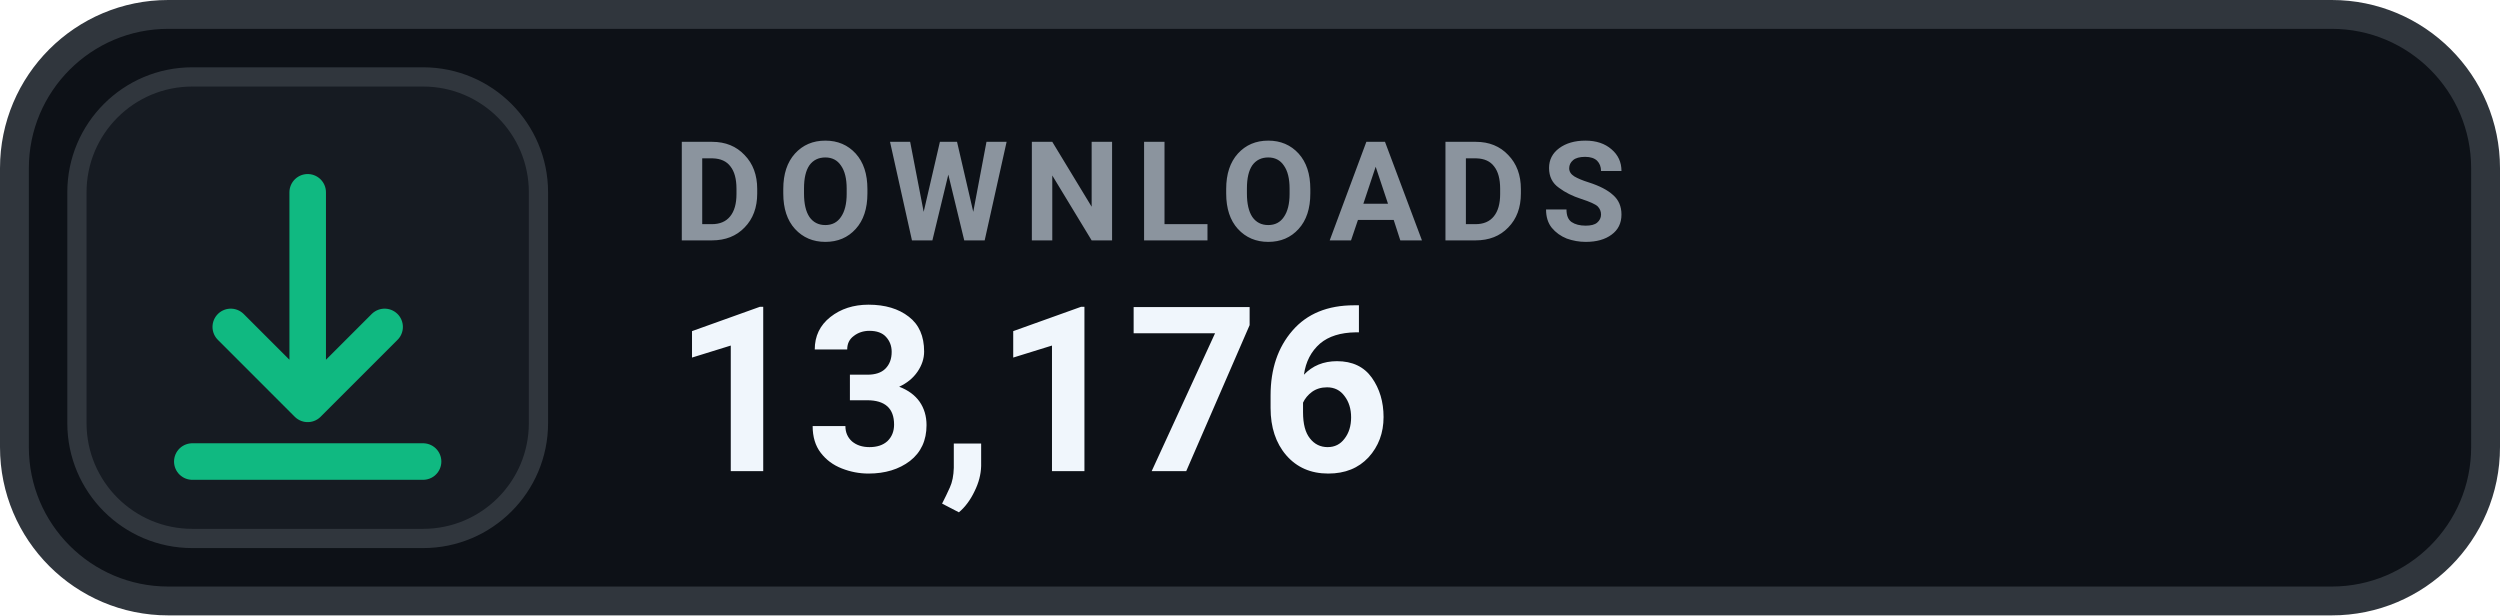
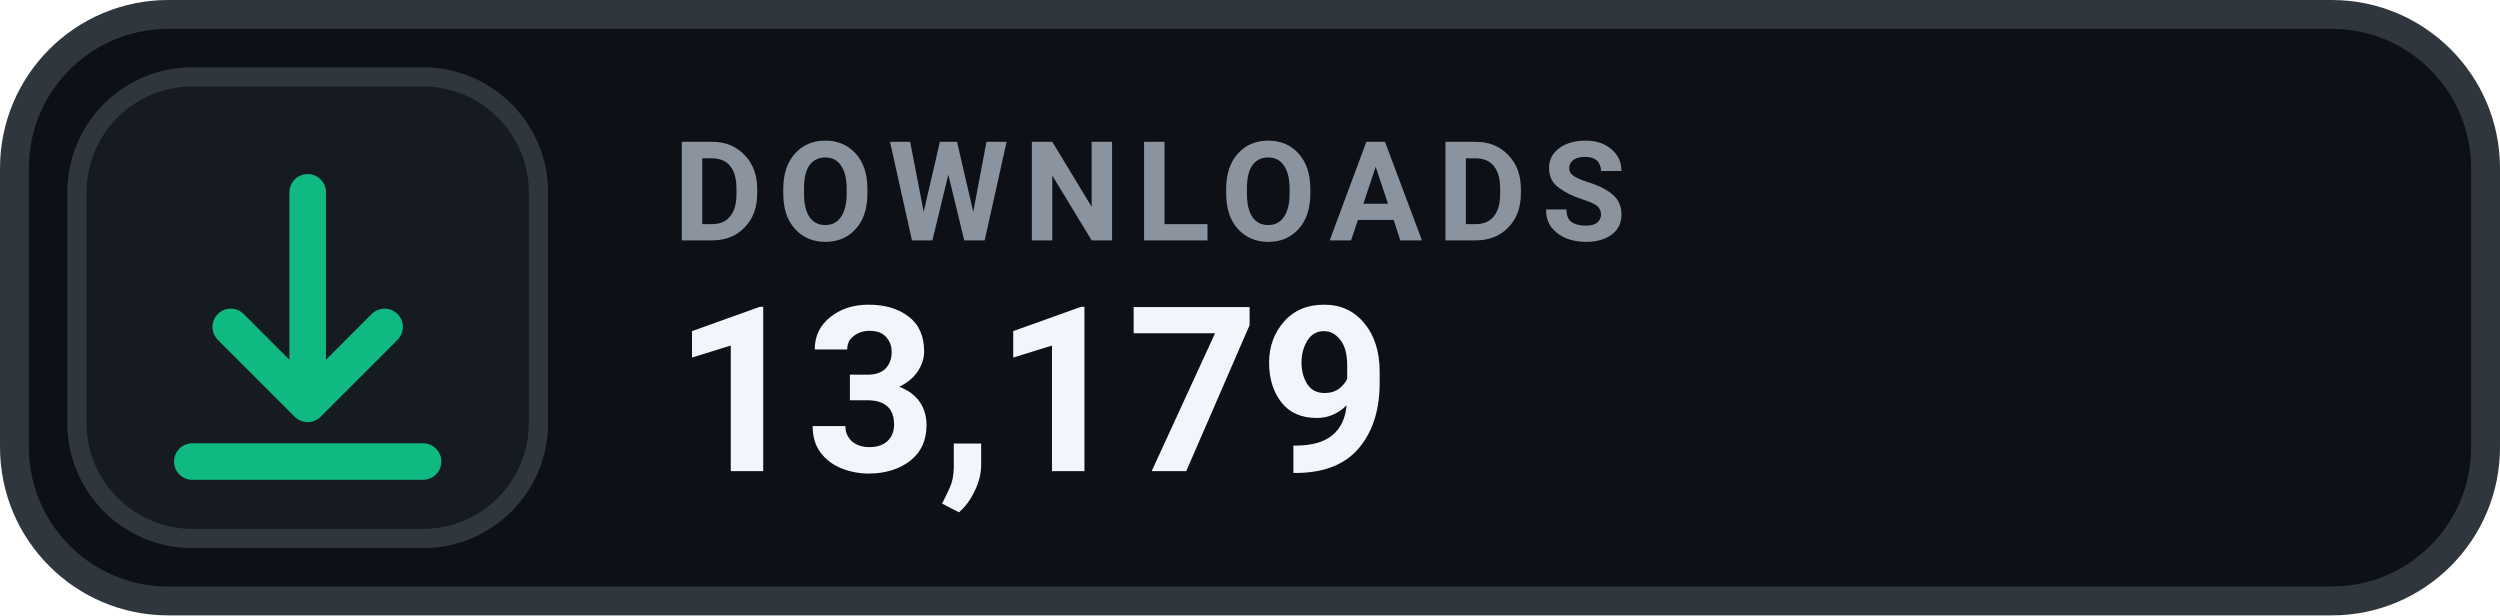
- <svg xmlns="http://www.w3.org/2000/svg" width="130" height="32" viewBox="0 0 130 32" role="img" aria-label="DOWNLOADS 13,176">
+ <svg xmlns="http://www.w3.org/2000/svg" width="130" height="32" viewBox="0 0 130 32" role="img" aria-label="DOWNLOADS 13,179">
  <rect x=".75" y=".75" width="128.5" height="30.5" rx="8" fill="#0D1117" stroke="#30363D" stroke-width="1.5" />
  <rect x="4" y="4" width="24" height="24" rx="6" fill="#161B22" stroke="#30363D" stroke-width="1" />
  <g transform="translate(16 16)" style="color:#10B981;">
    <path d="M0 -6 v11 m0 0 l4 -4 m-4 4 l-4 -4 M-6 8 h12" fill="none" stroke="currentColor" stroke-width="1.9" stroke-linecap="round" stroke-linejoin="round" />
  </g>
  <text x="35" y="12.5" fill="#8B949E" font-family="-apple-system,BlinkMacSystemFont,'Segoe UI',Roboto,Helvetica,Arial,sans-serif" font-size="7.2" font-weight="700" letter-spacing=".75">DOWNLOADS</text>
-   <text x="35" y="24.5" fill="#F0F6FC" font-family="-apple-system,BlinkMacSystemFont,'Segoe UI',Roboto,Helvetica,Arial,sans-serif" font-size="12" font-weight="700">13,176</text>
+   <text x="35" y="24.5" fill="#F0F6FC" font-family="-apple-system,BlinkMacSystemFont,'Segoe UI',Roboto,Helvetica,Arial,sans-serif" font-size="12" font-weight="700">13,179</text>
</svg>
